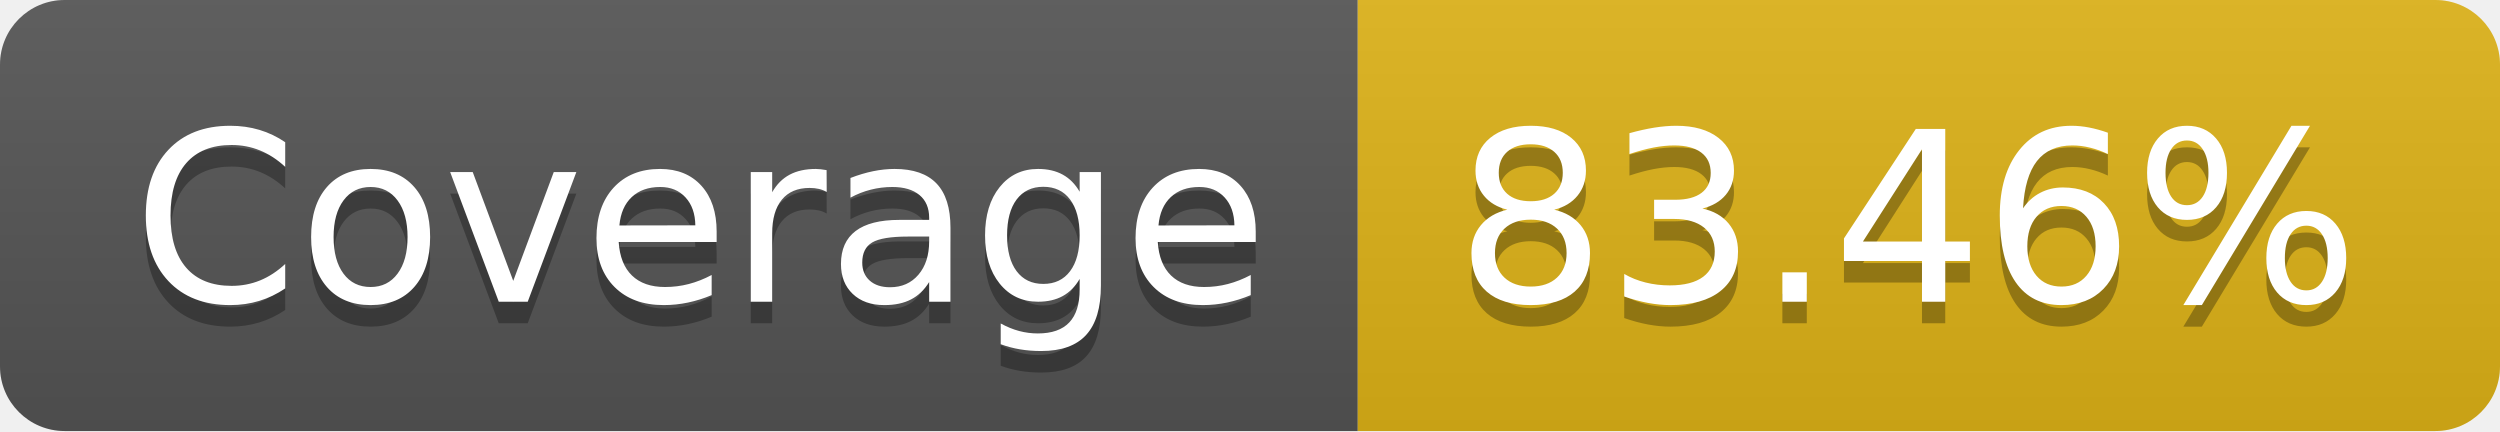
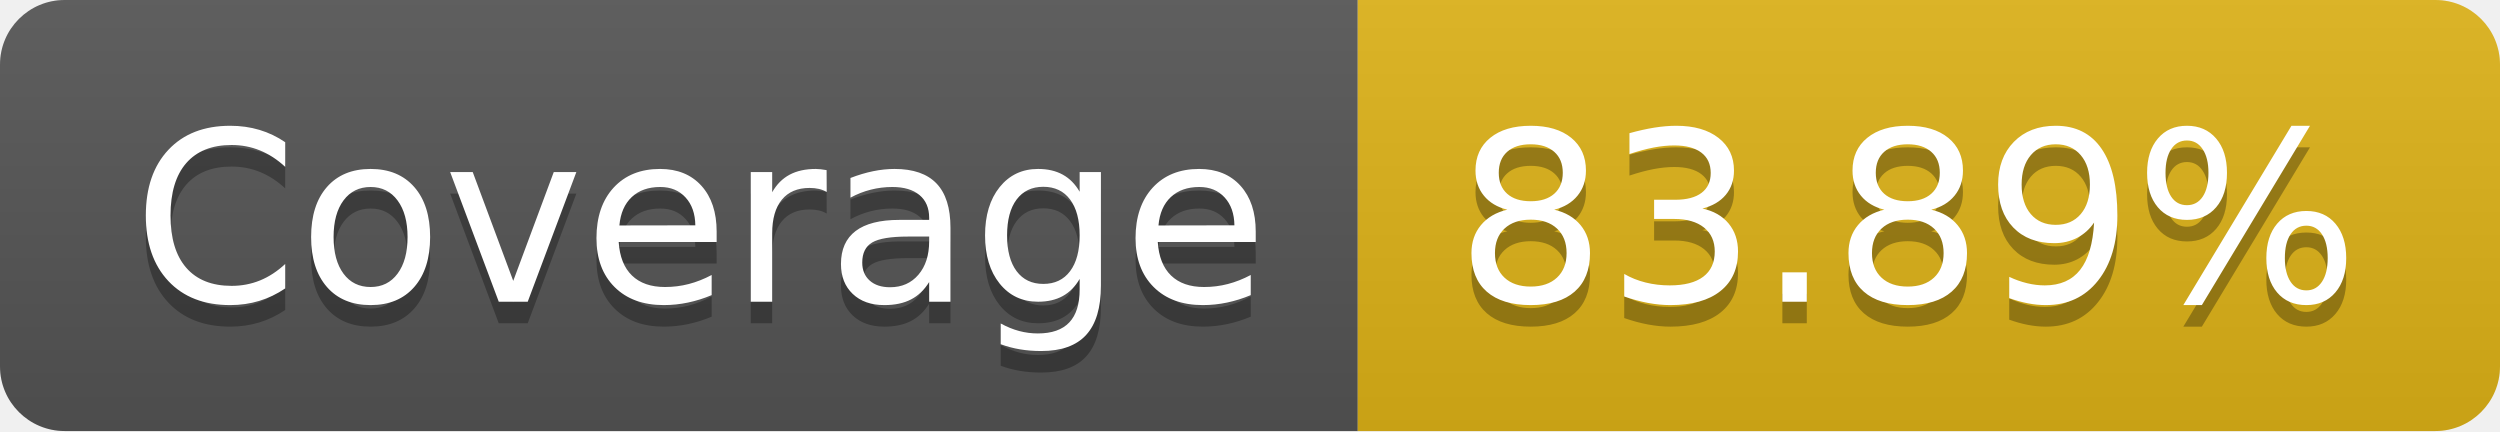
- <svg xmlns="http://www.w3.org/2000/svg" width="116" height="20" role="img" aria-label="Coverage: 83.46%">
+ <svg xmlns="http://www.w3.org/2000/svg" width="116" height="20" role="img" aria-label="Coverage: 83.89%">
  <linearGradient id="s" x2="0" y2="100%">
    <stop offset="0" stop-color="#bbb" stop-opacity=".1" />
    <stop offset="1" stop-opacity=".1" />
  </linearGradient>
  <clipPath id="r">
    <rect width="116" height="20" rx="3" fill="#fff" />
  </clipPath>
  <g clip-path="url(#r)">
    <rect width="63" height="20" fill="#555" />
    <rect x="63" width="53" height="20" fill="#dfb317" />
    <rect width="116" height="20" fill="url(#s)" />
  </g>
  <g fill="#fff" text-anchor="middle" font-family="Verdana,Geneva,DejaVu Sans,sans-serif" text-rendering="geometricPrecision" font-size="110">
    <text aria-hidden="true" x="325" y="150" fill="#010101" fill-opacity=".3" transform="scale(.1)" textLength="530">Coverage</text>
    <text x="325" y="140" transform="scale(.1)" fill="#fff" textLength="530">Coverage</text>
-     <text aria-hidden="true" x="885" y="150" fill="#010101" fill-opacity=".3" transform="scale(.1)" textLength="430">83.46%</text>
-     <text x="885" y="140" transform="scale(.1)" fill="#fff" textLength="430">83.46%</text>
+     <text aria-hidden="true" x="885" y="150" fill="#010101" fill-opacity=".3" transform="scale(.1)" textLength="430">83.89%</text>
+     <text x="885" y="140" transform="scale(.1)" fill="#fff" textLength="430">83.89%</text>
  </g>
</svg>
